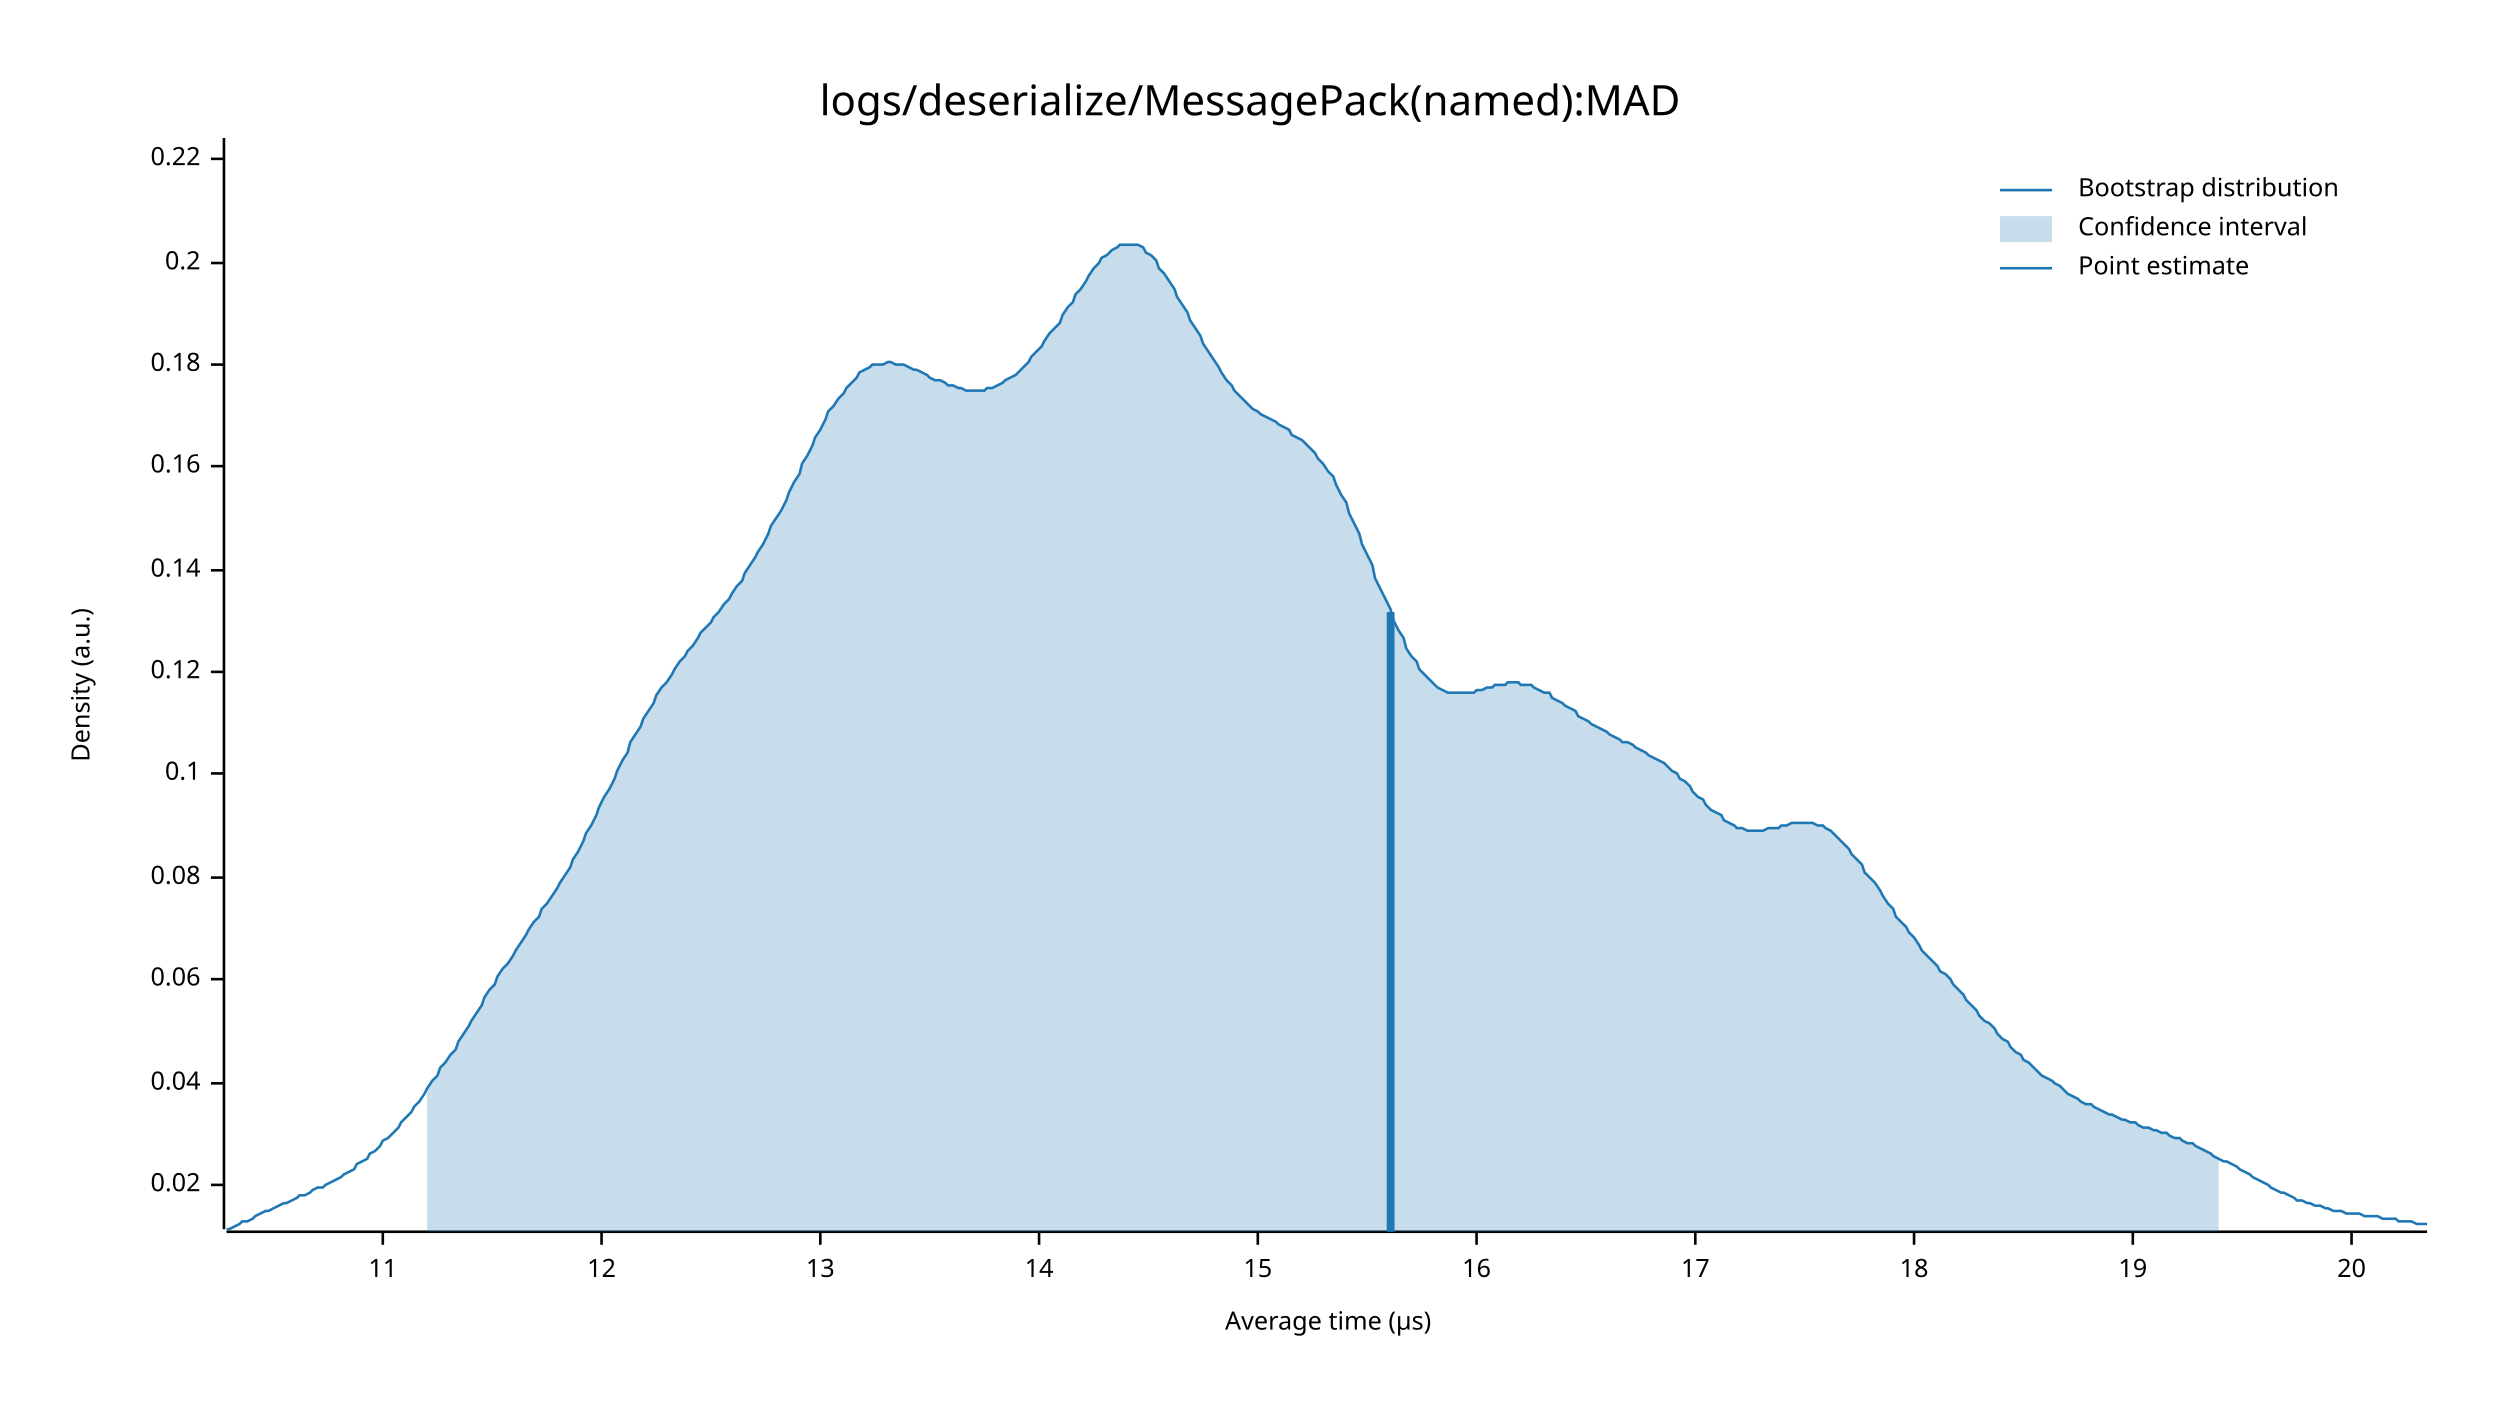
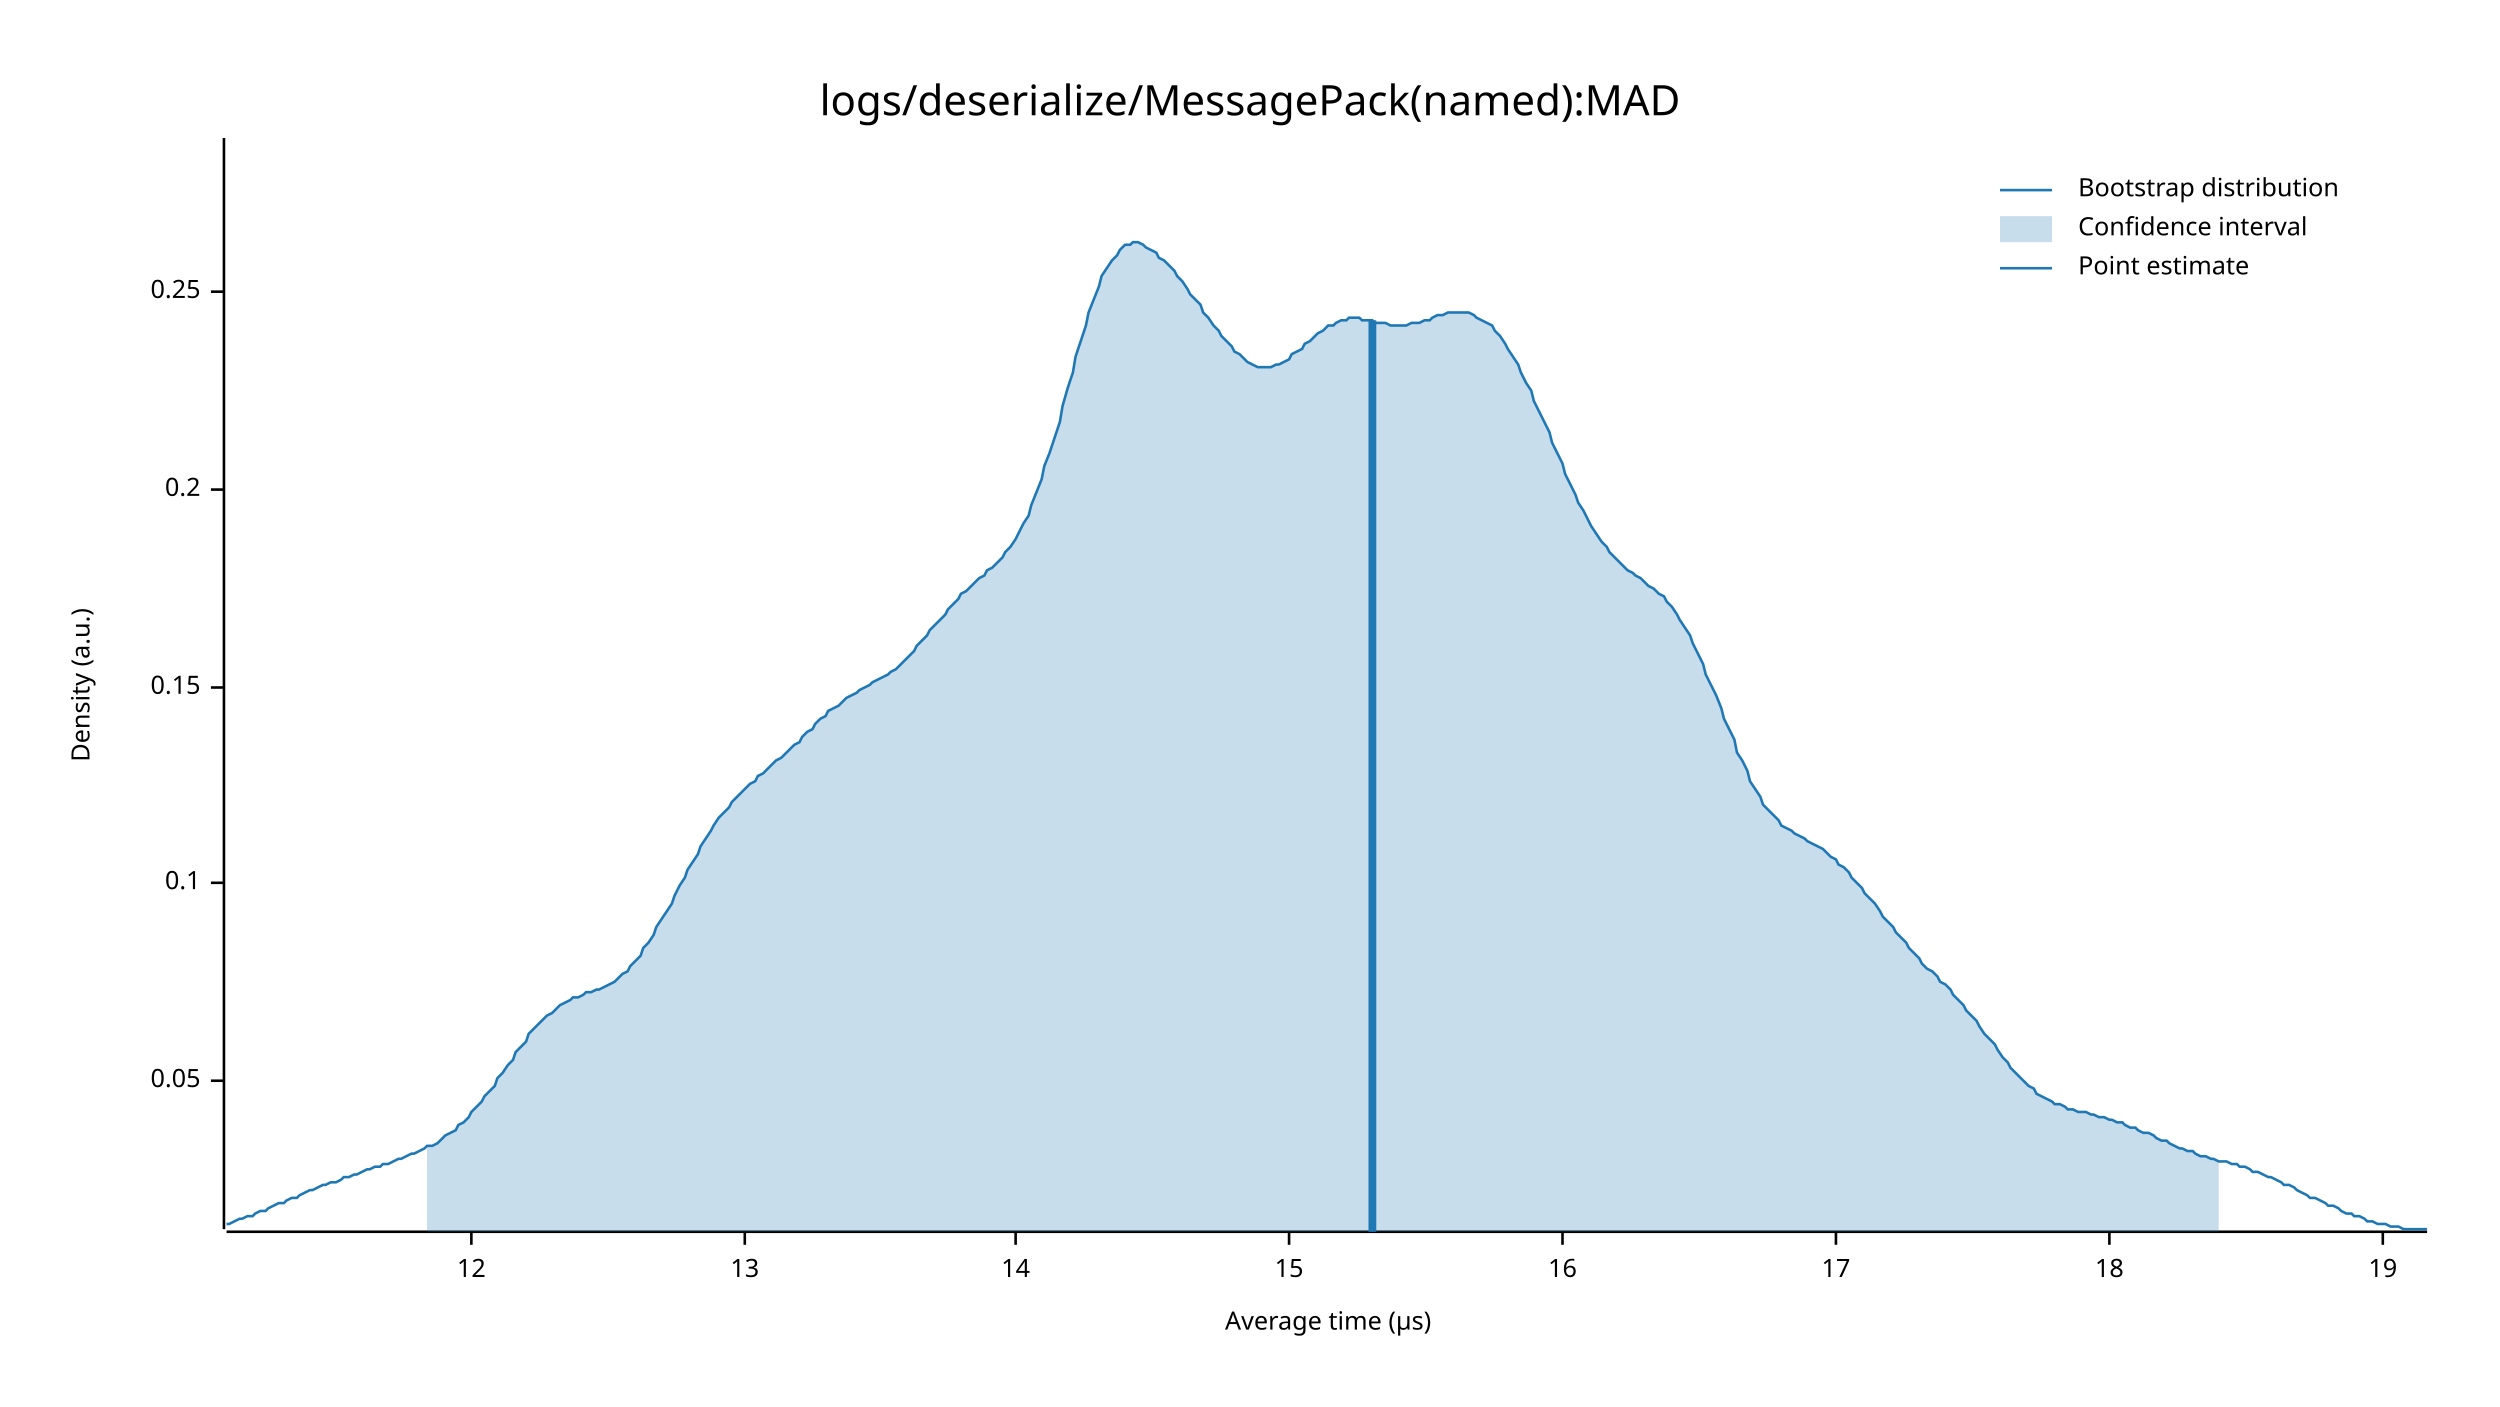
<svg xmlns="http://www.w3.org/2000/svg" style="background-color:#EEE;" width="960" height="540" viewBox="0 0 960 540">
  <text x="480" y="32" dy="0.76em" text-anchor="middle" font-family="sans-serif" font-size="16.129" opacity="1" fill="#000000">
logs/deserialize/MessagePack(named):MAD
</text>
  <text x="27" y="263" dy="0.76em" text-anchor="middle" font-family="sans-serif" font-size="9.677" opacity="1" fill="#000000" transform="rotate(270, 27, 263)">
Density (a.u.)
</text>
  <text x="510" y="513" dy="-0.5ex" text-anchor="middle" font-family="sans-serif" font-size="9.677" opacity="1" fill="#000000">
Average time (µs)
</text>
  <polyline fill="none" opacity="1" stroke="#000000" stroke-width="1" points="86,53 86,472 " />
-   <text x="77" y="455" dy="0.5ex" text-anchor="end" font-family="sans-serif" font-size="9.677" opacity="1" fill="#000000">
- 0.02
+   <text x="77" y="415" dy="0.5ex" text-anchor="end" font-family="sans-serif" font-size="9.677" opacity="1" fill="#000000">
+ 0.05
</text>
-   <polyline fill="none" opacity="1" stroke="#000000" stroke-width="1" points="81,455 86,455 " />
-   <text x="77" y="416" dy="0.5ex" text-anchor="end" font-family="sans-serif" font-size="9.677" opacity="1" fill="#000000">
- 0.04
- </text>
-   <polyline fill="none" opacity="1" stroke="#000000" stroke-width="1" points="81,416 86,416 " />
-   <text x="77" y="376" dy="0.5ex" text-anchor="end" font-family="sans-serif" font-size="9.677" opacity="1" fill="#000000">
- 0.06
- </text>
-   <polyline fill="none" opacity="1" stroke="#000000" stroke-width="1" points="81,376 86,376 " />
-   <text x="77" y="337" dy="0.5ex" text-anchor="end" font-family="sans-serif" font-size="9.677" opacity="1" fill="#000000">
- 0.08
- </text>
-   <polyline fill="none" opacity="1" stroke="#000000" stroke-width="1" points="81,337 86,337 " />
-   <text x="77" y="297" dy="0.5ex" text-anchor="end" font-family="sans-serif" font-size="9.677" opacity="1" fill="#000000">
+   <polyline fill="none" opacity="1" stroke="#000000" stroke-width="1" points="81,415 86,415 " />
+   <text x="77" y="339" dy="0.5ex" text-anchor="end" font-family="sans-serif" font-size="9.677" opacity="1" fill="#000000">
0.1
</text>
-   <polyline fill="none" opacity="1" stroke="#000000" stroke-width="1" points="81,297 86,297 " />
-   <text x="77" y="258" dy="0.5ex" text-anchor="end" font-family="sans-serif" font-size="9.677" opacity="1" fill="#000000">
- 0.12
+   <polyline fill="none" opacity="1" stroke="#000000" stroke-width="1" points="81,339 86,339 " />
+   <text x="77" y="264" dy="0.5ex" text-anchor="end" font-family="sans-serif" font-size="9.677" opacity="1" fill="#000000">
+ 0.15
</text>
-   <polyline fill="none" opacity="1" stroke="#000000" stroke-width="1" points="81,258 86,258 " />
-   <text x="77" y="219" dy="0.5ex" text-anchor="end" font-family="sans-serif" font-size="9.677" opacity="1" fill="#000000">
- 0.14
- </text>
-   <polyline fill="none" opacity="1" stroke="#000000" stroke-width="1" points="81,219 86,219 " />
-   <text x="77" y="179" dy="0.5ex" text-anchor="end" font-family="sans-serif" font-size="9.677" opacity="1" fill="#000000">
- 0.16
- </text>
-   <polyline fill="none" opacity="1" stroke="#000000" stroke-width="1" points="81,179 86,179 " />
-   <text x="77" y="140" dy="0.5ex" text-anchor="end" font-family="sans-serif" font-size="9.677" opacity="1" fill="#000000">
- 0.18
- </text>
-   <polyline fill="none" opacity="1" stroke="#000000" stroke-width="1" points="81,140 86,140 " />
-   <text x="77" y="101" dy="0.5ex" text-anchor="end" font-family="sans-serif" font-size="9.677" opacity="1" fill="#000000">
+   <polyline fill="none" opacity="1" stroke="#000000" stroke-width="1" points="81,264 86,264 " />
+   <text x="77" y="188" dy="0.5ex" text-anchor="end" font-family="sans-serif" font-size="9.677" opacity="1" fill="#000000">
0.2
</text>
-   <polyline fill="none" opacity="1" stroke="#000000" stroke-width="1" points="81,101 86,101 " />
-   <text x="77" y="61" dy="0.5ex" text-anchor="end" font-family="sans-serif" font-size="9.677" opacity="1" fill="#000000">
- 0.22
+   <polyline fill="none" opacity="1" stroke="#000000" stroke-width="1" points="81,188 86,188 " />
+   <text x="77" y="112" dy="0.5ex" text-anchor="end" font-family="sans-serif" font-size="9.677" opacity="1" fill="#000000">
+ 0.25
</text>
-   <polyline fill="none" opacity="1" stroke="#000000" stroke-width="1" points="81,61 86,61 " />
+   <polyline fill="none" opacity="1" stroke="#000000" stroke-width="1" points="81,112 86,112 " />
  <polyline fill="none" opacity="1" stroke="#000000" stroke-width="1" points="87,473 932,473 " />
-   <text x="147" y="483" dy="0.76em" text-anchor="middle" font-family="sans-serif" font-size="9.677" opacity="1" fill="#000000">
- 11
- </text>
-   <polyline fill="none" opacity="1" stroke="#000000" stroke-width="1" points="147,473 147,478 " />
-   <text x="231" y="483" dy="0.76em" text-anchor="middle" font-family="sans-serif" font-size="9.677" opacity="1" fill="#000000">
+   <text x="181" y="483" dy="0.76em" text-anchor="middle" font-family="sans-serif" font-size="9.677" opacity="1" fill="#000000">
12
</text>
-   <polyline fill="none" opacity="1" stroke="#000000" stroke-width="1" points="231,473 231,478 " />
-   <text x="315" y="483" dy="0.76em" text-anchor="middle" font-family="sans-serif" font-size="9.677" opacity="1" fill="#000000">
+   <polyline fill="none" opacity="1" stroke="#000000" stroke-width="1" points="181,473 181,478 " />
+   <text x="286" y="483" dy="0.76em" text-anchor="middle" font-family="sans-serif" font-size="9.677" opacity="1" fill="#000000">
13
</text>
-   <polyline fill="none" opacity="1" stroke="#000000" stroke-width="1" points="315,473 315,478 " />
-   <text x="399" y="483" dy="0.76em" text-anchor="middle" font-family="sans-serif" font-size="9.677" opacity="1" fill="#000000">
+   <polyline fill="none" opacity="1" stroke="#000000" stroke-width="1" points="286,473 286,478 " />
+   <text x="390" y="483" dy="0.76em" text-anchor="middle" font-family="sans-serif" font-size="9.677" opacity="1" fill="#000000">
14
</text>
-   <polyline fill="none" opacity="1" stroke="#000000" stroke-width="1" points="399,473 399,478 " />
-   <text x="483" y="483" dy="0.76em" text-anchor="middle" font-family="sans-serif" font-size="9.677" opacity="1" fill="#000000">
+   <polyline fill="none" opacity="1" stroke="#000000" stroke-width="1" points="390,473 390,478 " />
+   <text x="495" y="483" dy="0.76em" text-anchor="middle" font-family="sans-serif" font-size="9.677" opacity="1" fill="#000000">
15
</text>
-   <polyline fill="none" opacity="1" stroke="#000000" stroke-width="1" points="483,473 483,478 " />
-   <text x="567" y="483" dy="0.76em" text-anchor="middle" font-family="sans-serif" font-size="9.677" opacity="1" fill="#000000">
+   <polyline fill="none" opacity="1" stroke="#000000" stroke-width="1" points="495,473 495,478 " />
+   <text x="600" y="483" dy="0.76em" text-anchor="middle" font-family="sans-serif" font-size="9.677" opacity="1" fill="#000000">
16
</text>
-   <polyline fill="none" opacity="1" stroke="#000000" stroke-width="1" points="567,473 567,478 " />
-   <text x="651" y="483" dy="0.76em" text-anchor="middle" font-family="sans-serif" font-size="9.677" opacity="1" fill="#000000">
+   <polyline fill="none" opacity="1" stroke="#000000" stroke-width="1" points="600,473 600,478 " />
+   <text x="705" y="483" dy="0.76em" text-anchor="middle" font-family="sans-serif" font-size="9.677" opacity="1" fill="#000000">
17
</text>
-   <polyline fill="none" opacity="1" stroke="#000000" stroke-width="1" points="651,473 651,478 " />
-   <text x="735" y="483" dy="0.76em" text-anchor="middle" font-family="sans-serif" font-size="9.677" opacity="1" fill="#000000">
+   <polyline fill="none" opacity="1" stroke="#000000" stroke-width="1" points="705,473 705,478 " />
+   <text x="810" y="483" dy="0.76em" text-anchor="middle" font-family="sans-serif" font-size="9.677" opacity="1" fill="#000000">
18
</text>
-   <polyline fill="none" opacity="1" stroke="#000000" stroke-width="1" points="735,473 735,478 " />
-   <text x="819" y="483" dy="0.76em" text-anchor="middle" font-family="sans-serif" font-size="9.677" opacity="1" fill="#000000">
+   <polyline fill="none" opacity="1" stroke="#000000" stroke-width="1" points="810,473 810,478 " />
+   <text x="915" y="483" dy="0.76em" text-anchor="middle" font-family="sans-serif" font-size="9.677" opacity="1" fill="#000000">
19
</text>
-   <polyline fill="none" opacity="1" stroke="#000000" stroke-width="1" points="819,473 819,478 " />
-   <text x="903" y="483" dy="0.76em" text-anchor="middle" font-family="sans-serif" font-size="9.677" opacity="1" fill="#000000">
- 20
- </text>
-   <polyline fill="none" opacity="1" stroke="#000000" stroke-width="1" points="903,473 903,478 " />
-   <polyline fill="none" opacity="1" stroke="#1F78B4" stroke-width="1" points="87,472 88,472 90,471 92,470 93,469 95,469 97,468 98,467 100,466 102,465 103,465 105,464 107,463 109,462 110,462 112,461 114,460 115,459 117,459 119,458 120,457 122,456 124,456 125,455 127,454 129,453 131,452 132,451 134,450 136,449 137,447 139,446 141,445 142,443 144,442 146,440 147,438 149,437 151,435 153,433 154,431 156,429 158,427 159,425 161,423 163,420 164,418 166,415 168,413 169,410 171,408 173,405 175,403 176,400 178,397 180,394 181,392 183,389 185,386 186,383 188,380 190,378 191,375 193,372 195,370 197,367 198,365 200,362 202,359 203,357 205,354 207,352 208,349 210,347 212,344 214,341 215,339 217,336 219,333 220,330 222,327 224,323 225,320 227,317 229,313 230,310 232,306 234,303 236,299 237,296 239,292 241,289 242,285 244,282 246,279 247,276 249,273 251,270 252,267 254,264 256,262 258,259 259,257 261,254 263,252 264,250 266,248 268,245 269,243 271,241 273,239 274,237 276,235 278,232 280,230 281,228 283,225 285,223 286,220 288,217 290,214 291,212 293,209 295,205 296,202 298,199 300,196 302,192 303,189 305,185 307,182 308,178 310,175 312,171 313,168 315,165 317,161 318,158 320,156 322,153 324,151 325,149 327,147 329,145 330,143 332,142 334,141 335,140 337,140 339,140 341,139 342,139 344,140 346,140 347,140 349,141 351,142 352,142 354,143 356,144 357,145 359,146 361,146 363,147 364,148 366,148 368,149 369,149 371,150 373,150 374,150 376,150 378,150 379,149 381,149 383,148 385,147 386,146 388,145 390,144 391,143 393,141 395,139 396,137 398,135 400,133 401,131 403,128 405,126 407,124 408,121 410,118 412,116 413,113 415,111 417,108 418,106 420,103 422,101 423,99 425,98 427,96 429,95 430,94 432,94 434,94 435,94 437,94 439,95 440,97 442,98 444,100 445,103 447,105 449,108 451,111 452,114 454,117 456,120 457,123 459,126 461,129 462,132 464,135 466,138 468,141 469,143 471,146 473,148 474,150 476,152 478,154 479,155 481,157 483,158 484,159 486,160 488,161 490,162 491,163 493,164 495,165 496,167 498,168 500,169 501,170 503,172 505,174 506,176 508,178 510,181 512,183 513,186 515,190 517,193 518,197 520,201 522,205 523,209 525,213 527,217 528,222 530,226 532,230 534,234 535,238 537,242 539,245 540,249 542,252 544,254 545,257 547,259 549,261 550,262 552,264 554,265 556,266 557,266 559,266 561,266 562,266 564,266 566,266 567,265 569,265 571,264 573,264 574,263 576,263 578,263 579,262 581,262 583,262 584,263 586,263 588,263 589,264 591,265 593,266 595,266 596,268 598,269 600,270 601,271 603,272 605,273 606,275 608,276 610,277 611,278 613,279 615,280 617,281 618,282 620,283 622,284 623,285 625,285 627,286 628,287 630,288 632,289 633,290 635,291 637,292 639,293 640,294 642,296 644,297 645,299 647,300 649,302 650,304 652,306 654,307 655,309 657,311 659,312 661,313 662,315 664,316 666,317 667,318 669,318 671,319 672,319 674,319 676,319 677,319 679,318 681,318 683,318 684,317 686,317 688,316 689,316 691,316 693,316 694,316 696,316 698,317 700,317 701,318 703,319 705,321 706,322 708,324 710,326 711,328 713,330 715,332 716,335 718,337 720,339 722,342 723,344 725,347 727,349 728,352 730,354 732,356 733,358 735,360 737,363 738,365 740,367 742,369 744,371 745,373 747,374 749,376 750,378 752,380 754,382 755,384 757,386 759,388 760,390 762,392 764,393 766,395 767,397 769,399 771,400 772,402 774,404 776,405 777,407 779,408 781,410 782,411 784,413 786,414 788,415 789,416 791,417 793,419 794,420 796,421 798,422 799,423 801,424 803,424 804,425 806,426 808,427 810,428 811,428 813,429 815,430 816,430 818,431 820,431 821,432 823,433 825,433 827,434 828,434 830,435 832,435 833,436 835,437 837,437 838,438 840,439 842,439 843,440 845,441 847,442 849,443 850,444 852,445 854,446 855,446 857,447 859,448 860,449 862,450 864,451 865,452 867,453 869,454 871,455 872,456 874,457 876,458 877,458 879,459 881,460 882,461 884,461 886,462 887,462 889,463 891,463 893,464 894,464 896,465 898,465 899,465 901,466 903,466 904,466 906,466 908,467 909,467 911,467 913,467 915,468 916,468 918,468 920,468 921,469 923,469 925,469 926,469 928,470 930,470 932,470 " />
-   <polygon opacity="0.25" fill="#1F78B4" points="164,418 166,415 168,413 169,410 171,408 173,405 175,403 176,400 178,397 180,394 181,392 183,389 185,386 186,383 188,380 190,378 191,375 193,372 195,370 197,367 198,365 200,362 202,359 203,357 205,354 207,352 208,349 210,347 212,344 214,341 215,339 217,336 219,333 220,330 222,327 224,323 225,320 227,317 229,313 230,310 232,306 234,303 236,299 237,296 239,292 241,289 242,285 244,282 246,279 247,276 249,273 251,270 252,267 254,264 256,262 258,259 259,257 261,254 263,252 264,250 266,248 268,245 269,243 271,241 273,239 274,237 276,235 278,232 280,230 281,228 283,225 285,223 286,220 288,217 290,214 291,212 293,209 295,205 296,202 298,199 300,196 302,192 303,189 305,185 307,182 308,178 310,175 312,171 313,168 315,165 317,161 318,158 320,156 322,153 324,151 325,149 327,147 329,145 330,143 332,142 334,141 335,140 337,140 339,140 341,139 342,139 344,140 346,140 347,140 349,141 351,142 352,142 354,143 356,144 357,145 359,146 361,146 363,147 364,148 366,148 368,149 369,149 371,150 373,150 374,150 376,150 378,150 379,149 381,149 383,148 385,147 386,146 388,145 390,144 391,143 393,141 395,139 396,137 398,135 400,133 401,131 403,128 405,126 407,124 408,121 410,118 412,116 413,113 415,111 417,108 418,106 420,103 422,101 423,99 425,98 427,96 429,95 430,94 432,94 434,94 435,94 437,94 439,95 440,97 442,98 444,100 445,103 447,105 449,108 451,111 452,114 454,117 456,120 457,123 459,126 461,129 462,132 464,135 466,138 468,141 469,143 471,146 473,148 474,150 476,152 478,154 479,155 481,157 483,158 484,159 486,160 488,161 490,162 491,163 493,164 495,165 496,167 498,168 500,169 501,170 503,172 505,174 506,176 508,178 510,181 512,183 513,186 515,190 517,193 518,197 520,201 522,205 523,209 525,213 527,217 528,222 530,226 532,230 534,234 535,238 537,242 539,245 540,249 542,252 544,254 545,257 547,259 549,261 550,262 552,264 554,265 556,266 557,266 559,266 561,266 562,266 564,266 566,266 567,265 569,265 571,264 573,264 574,263 576,263 578,263 579,262 581,262 583,262 584,263 586,263 588,263 589,264 591,265 593,266 595,266 596,268 598,269 600,270 601,271 603,272 605,273 606,275 608,276 610,277 611,278 613,279 615,280 617,281 618,282 620,283 622,284 623,285 625,285 627,286 628,287 630,288 632,289 633,290 635,291 637,292 639,293 640,294 642,296 644,297 645,299 647,300 649,302 650,304 652,306 654,307 655,309 657,311 659,312 661,313 662,315 664,316 666,317 667,318 669,318 671,319 672,319 674,319 676,319 677,319 679,318 681,318 683,318 684,317 686,317 688,316 689,316 691,316 693,316 694,316 696,316 698,317 700,317 701,318 703,319 705,321 706,322 708,324 710,326 711,328 713,330 715,332 716,335 718,337 720,339 722,342 723,344 725,347 727,349 728,352 730,354 732,356 733,358 735,360 737,363 738,365 740,367 742,369 744,371 745,373 747,374 749,376 750,378 752,380 754,382 755,384 757,386 759,388 760,390 762,392 764,393 766,395 767,397 769,399 771,400 772,402 774,404 776,405 777,407 779,408 781,410 782,411 784,413 786,414 788,415 789,416 791,417 793,419 794,420 796,421 798,422 799,423 801,424 803,424 804,425 806,426 808,427 810,428 811,428 813,429 815,430 816,430 818,431 820,431 821,432 823,433 825,433 827,434 828,434 830,435 832,435 833,436 835,437 837,437 838,438 840,439 842,439 843,440 845,441 847,442 849,443 850,444 852,445 852,473 164,473 " />
-   <polyline fill="none" opacity="1" stroke="#1F78B4" stroke-width="3" points="534,473 534,235 " />
+   <polyline fill="none" opacity="1" stroke="#000000" stroke-width="1" points="915,473 915,478 " />
+   <polyline fill="none" opacity="1" stroke="#1F78B4" stroke-width="1" points="87,470 88,470 90,469 92,468 93,468 95,467 97,467 98,466 100,465 102,465 103,464 105,463 107,462 109,462 110,461 112,460 114,460 115,459 117,458 119,457 120,457 122,456 124,455 125,455 127,454 129,454 131,453 132,452 134,452 136,451 137,451 139,450 141,449 142,449 144,448 146,448 147,447 149,447 151,446 153,445 154,445 156,444 158,443 159,443 161,442 163,441 164,440 166,440 168,439 169,438 171,436 173,435 175,434 176,432 178,431 180,429 181,427 183,425 185,423 186,421 188,419 190,417 191,414 193,412 195,409 197,407 198,404 200,402 202,400 203,397 205,395 207,393 208,392 210,390 212,389 214,387 215,386 217,385 219,384 220,383 222,383 224,382 225,381 227,381 229,380 230,380 232,379 234,378 236,377 237,376 239,374 241,373 242,371 244,369 246,367 247,364 249,362 251,359 252,356 254,353 256,350 258,347 259,344 261,340 263,337 264,334 266,331 268,328 269,325 271,322 273,319 274,317 276,314 278,312 280,310 281,308 283,306 285,304 286,303 288,301 290,300 291,298 293,297 295,295 296,294 298,292 300,291 302,289 303,288 305,286 307,285 308,283 310,281 312,280 313,278 315,276 317,275 318,273 320,272 322,271 324,269 325,268 327,267 329,266 330,265 332,264 334,263 335,262 337,261 339,260 341,259 342,258 344,257 346,255 347,254 349,252 351,250 352,248 354,246 356,244 357,242 359,240 361,238 363,236 364,234 366,232 368,230 369,228 371,227 373,225 374,224 376,222 378,221 379,219 381,218 383,216 385,214 386,212 388,210 390,207 391,205 393,201 395,198 396,194 398,189 400,184 401,179 403,174 405,168 407,162 408,156 410,149 412,143 413,137 415,131 417,125 418,120 420,115 422,110 423,106 425,103 427,100 429,98 430,96 432,94 434,94 435,93 437,93 439,94 440,95 442,96 444,97 445,99 447,100 449,102 451,104 452,106 454,108 456,111 457,113 459,115 461,117 462,120 464,122 466,125 468,127 469,129 471,131 473,133 474,135 476,136 478,138 479,139 481,140 483,141 484,141 486,141 488,141 490,140 491,140 493,139 495,138 496,136 498,135 500,134 501,132 503,131 505,129 506,128 508,127 510,125 512,125 513,124 515,123 517,123 518,122 520,122 522,122 523,123 525,123 527,123 528,124 530,124 532,124 534,125 535,125 537,125 539,125 540,125 542,124 544,124 545,124 547,123 549,123 550,122 552,121 554,121 556,120 557,120 559,120 561,120 562,120 564,120 566,121 567,122 569,123 571,124 573,125 574,127 576,129 578,132 579,134 581,137 583,140 584,143 586,147 588,150 589,154 591,158 593,162 595,166 596,170 598,174 600,178 601,182 603,186 605,190 606,193 608,196 610,200 611,202 613,205 615,208 617,210 618,212 620,214 622,216 623,217 625,219 627,220 628,221 630,222 632,224 633,225 635,226 637,228 639,229 640,231 642,233 644,236 645,238 647,241 649,244 650,247 652,251 654,255 655,259 657,263 659,267 661,272 662,276 664,280 666,284 667,289 669,292 671,296 672,300 674,303 676,306 677,309 679,311 681,313 683,315 684,317 686,318 688,319 689,320 691,321 693,322 694,323 696,324 698,325 700,326 701,327 703,329 705,330 706,332 708,333 710,335 711,337 713,339 715,341 716,343 718,345 720,347 722,350 723,352 725,354 727,356 728,358 730,360 732,362 733,364 735,366 737,368 738,370 740,372 742,373 744,375 745,377 747,378 749,380 750,382 752,384 754,386 755,388 757,390 759,392 760,394 762,397 764,399 766,401 767,403 769,406 771,408 772,410 774,412 776,414 777,415 779,417 781,418 782,420 784,421 786,422 788,423 789,424 791,424 793,425 794,426 796,426 798,427 799,427 801,427 803,428 804,428 806,429 808,429 810,430 811,430 813,431 815,431 816,432 818,433 820,433 821,434 823,435 825,435 827,436 828,437 830,438 832,438 833,439 835,440 837,441 838,441 840,442 842,442 843,443 845,444 847,444 849,445 850,445 852,446 854,446 855,446 857,447 859,447 860,448 862,448 864,449 865,450 867,450 869,451 871,452 872,452 874,453 876,454 877,455 879,455 881,456 882,457 884,458 886,459 887,460 889,460 891,461 893,462 894,463 896,463 898,464 899,465 901,466 903,466 904,467 906,467 908,468 909,469 911,469 913,470 915,470 916,470 918,471 920,471 921,471 923,472 925,472 926,472 928,472 930,472 932,472 " />
+   <polygon opacity="0.25" fill="#1F78B4" points="164,440 166,440 168,439 169,438 171,436 173,435 175,434 176,432 178,431 180,429 181,427 183,425 185,423 186,421 188,419 190,417 191,414 193,412 195,409 197,407 198,404 200,402 202,400 203,397 205,395 207,393 208,392 210,390 212,389 214,387 215,386 217,385 219,384 220,383 222,383 224,382 225,381 227,381 229,380 230,380 232,379 234,378 236,377 237,376 239,374 241,373 242,371 244,369 246,367 247,364 249,362 251,359 252,356 254,353 256,350 258,347 259,344 261,340 263,337 264,334 266,331 268,328 269,325 271,322 273,319 274,317 276,314 278,312 280,310 281,308 283,306 285,304 286,303 288,301 290,300 291,298 293,297 295,295 296,294 298,292 300,291 302,289 303,288 305,286 307,285 308,283 310,281 312,280 313,278 315,276 317,275 318,273 320,272 322,271 324,269 325,268 327,267 329,266 330,265 332,264 334,263 335,262 337,261 339,260 341,259 342,258 344,257 346,255 347,254 349,252 351,250 352,248 354,246 356,244 357,242 359,240 361,238 363,236 364,234 366,232 368,230 369,228 371,227 373,225 374,224 376,222 378,221 379,219 381,218 383,216 385,214 386,212 388,210 390,207 391,205 393,201 395,198 396,194 398,189 400,184 401,179 403,174 405,168 407,162 408,156 410,149 412,143 413,137 415,131 417,125 418,120 420,115 422,110 423,106 425,103 427,100 429,98 430,96 432,94 434,94 435,93 437,93 439,94 440,95 442,96 444,97 445,99 447,100 449,102 451,104 452,106 454,108 456,111 457,113 459,115 461,117 462,120 464,122 466,125 468,127 469,129 471,131 473,133 474,135 476,136 478,138 479,139 481,140 483,141 484,141 486,141 488,141 490,140 491,140 493,139 495,138 496,136 498,135 500,134 501,132 503,131 505,129 506,128 508,127 510,125 512,125 513,124 515,123 517,123 518,122 520,122 522,122 523,123 525,123 527,123 528,124 530,124 532,124 534,125 535,125 537,125 539,125 540,125 542,124 544,124 545,124 547,123 549,123 550,122 552,121 554,121 556,120 557,120 559,120 561,120 562,120 564,120 566,121 567,122 569,123 571,124 573,125 574,127 576,129 578,132 579,134 581,137 583,140 584,143 586,147 588,150 589,154 591,158 593,162 595,166 596,170 598,174 600,178 601,182 603,186 605,190 606,193 608,196 610,200 611,202 613,205 615,208 617,210 618,212 620,214 622,216 623,217 625,219 627,220 628,221 630,222 632,224 633,225 635,226 637,228 639,229 640,231 642,233 644,236 645,238 647,241 649,244 650,247 652,251 654,255 655,259 657,263 659,267 661,272 662,276 664,280 666,284 667,289 669,292 671,296 672,300 674,303 676,306 677,309 679,311 681,313 683,315 684,317 686,318 688,319 689,320 691,321 693,322 694,323 696,324 698,325 700,326 701,327 703,329 705,330 706,332 708,333 710,335 711,337 713,339 715,341 716,343 718,345 720,347 722,350 723,352 725,354 727,356 728,358 730,360 732,362 733,364 735,366 737,368 738,370 740,372 742,373 744,375 745,377 747,378 749,380 750,382 752,384 754,386 755,388 757,390 759,392 760,394 762,397 764,399 766,401 767,403 769,406 771,408 772,410 774,412 776,414 777,415 779,417 781,418 782,420 784,421 786,422 788,423 789,424 791,424 793,425 794,426 796,426 798,427 799,427 801,427 803,428 804,428 806,429 808,429 810,430 811,430 813,431 815,431 816,432 818,433 820,433 821,434 823,435 825,435 827,436 828,437 830,438 832,438 833,439 835,440 837,441 838,441 840,442 842,442 843,443 845,444 847,444 849,445 850,445 852,446 852,473 164,473 " />
+   <polyline fill="none" opacity="1" stroke="#1F78B4" stroke-width="3" points="527,473 527,123 " />
  <text x="798" y="68" dy="0.76em" text-anchor="start" font-family="sans-serif" font-size="9.677" opacity="1" fill="#000000">
Bootstrap distribution
</text>
  <text x="798" y="83" dy="0.76em" text-anchor="start" font-family="sans-serif" font-size="9.677" opacity="1" fill="#000000">
Confidence interval
</text>
  <text x="798" y="98" dy="0.76em" text-anchor="start" font-family="sans-serif" font-size="9.677" opacity="1" fill="#000000">
Point estimate
</text>
  <polyline fill="none" opacity="1" stroke="#1F78B4" stroke-width="1" points="768,73 788,73 " />
  <rect x="768" y="83" width="20" height="10" opacity="0.25" fill="#1F78B4" stroke="none" />
  <polyline fill="none" opacity="1" stroke="#1F78B4" stroke-width="1" points="768,103 788,103 " />
</svg>
